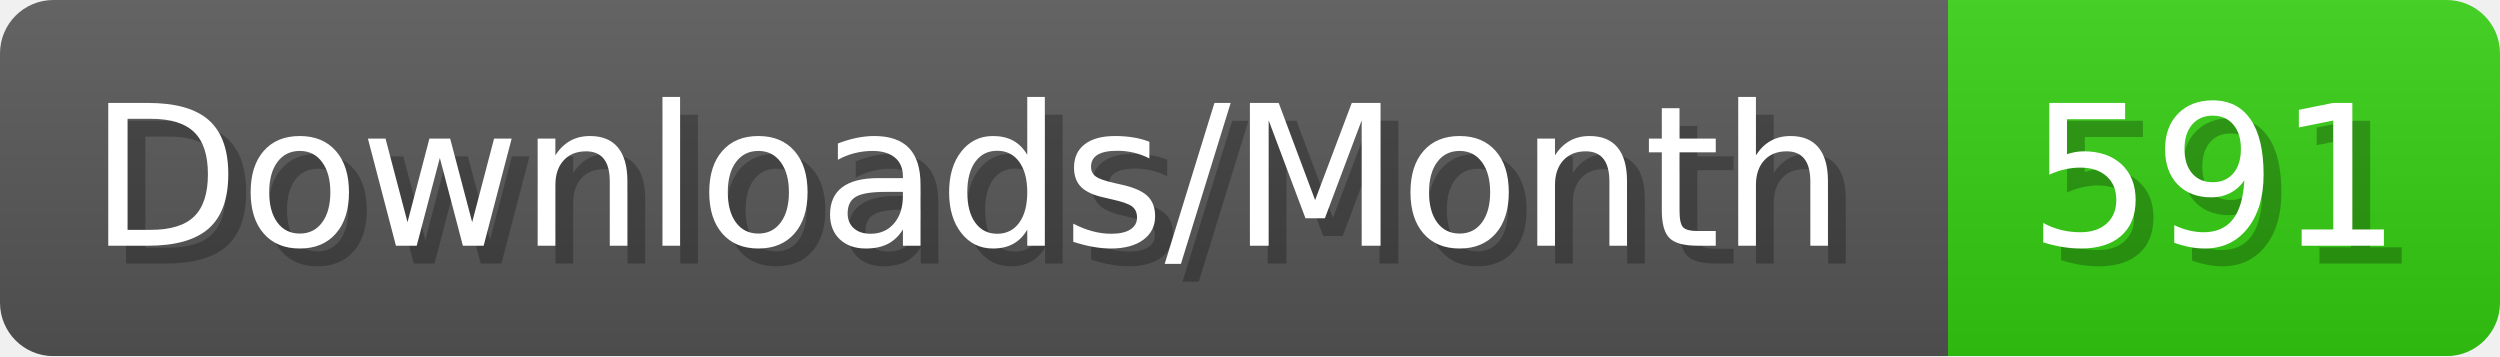
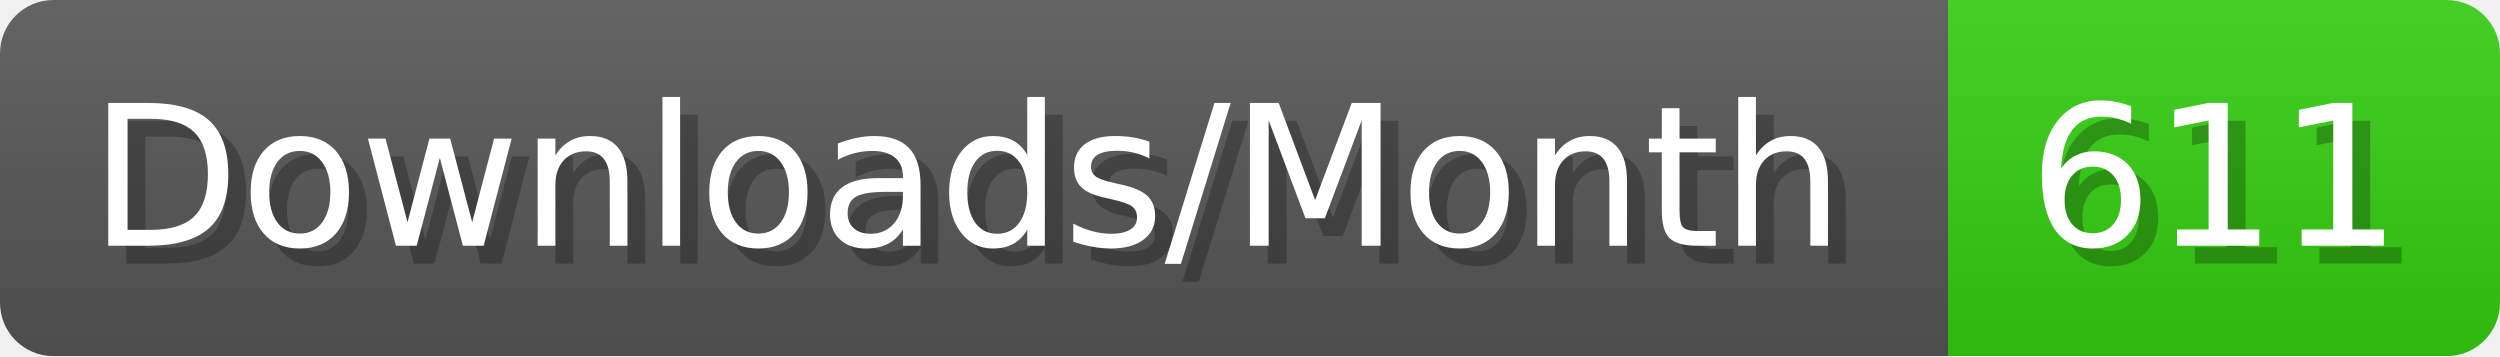
- <svg xmlns="http://www.w3.org/2000/svg" width="140.4" height="20" viewBox="0 0 1404 200" role="img" aria-label="Downloads/Month: 591">
+ <svg xmlns="http://www.w3.org/2000/svg" width="140.4" height="20" viewBox="0 0 1404 200" role="img" aria-label="Downloads/Month: 611">
  <linearGradient id="YlXUI" x2="0" y2="100%">
    <stop offset="0" stop-opacity=".1" stop-color="#EEE" />
    <stop offset="1" stop-opacity=".1" />
  </linearGradient>
  <mask id="JHhop">
    <rect width="1404" height="200" rx="30" fill="#FFF" />
  </mask>
  <g mask="url(#JHhop)">
    <rect width="1094" height="200" fill="#555" />
    <rect width="310" height="200" fill="#3C1" x="1094" />
    <rect width="1404" height="200" fill="url(#YlXUI)" />
  </g>
  <g aria-hidden="true" fill="#fff" text-anchor="start" font-family="Verdana,DejaVu Sans,sans-serif" font-size="110">
    <text x="60" y="148" textLength="994" fill="#000" opacity="0.25">Downloads/Month</text>
    <text x="50" y="138" textLength="994">Downloads/Month</text>
-     <text x="1149" y="148" textLength="210" fill="#000" opacity="0.25">591</text>
-     <text x="1139" y="138" textLength="210">591</text>
+     <text x="1149" y="148" textLength="210" fill="#000" opacity="0.25">611</text>
+     <text x="1139" y="138" textLength="210">611</text>
  </g>
</svg>
